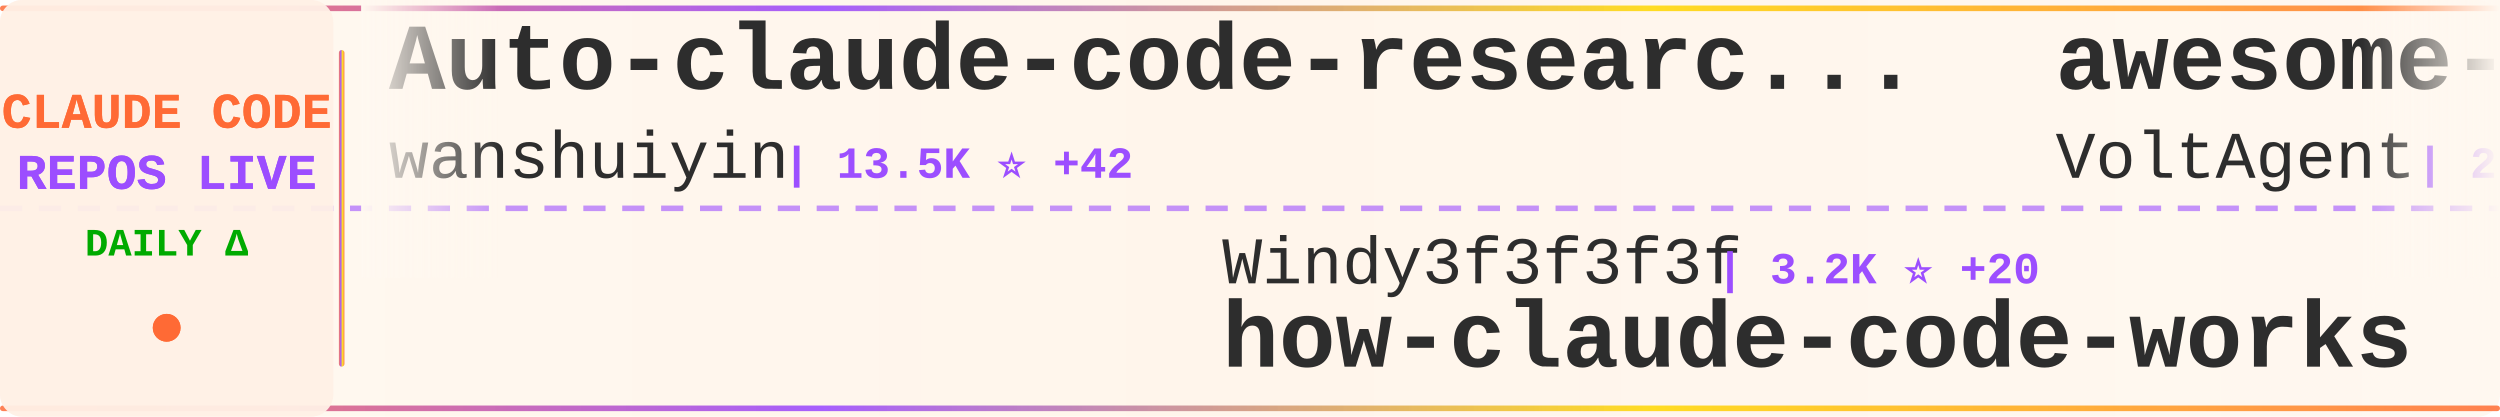
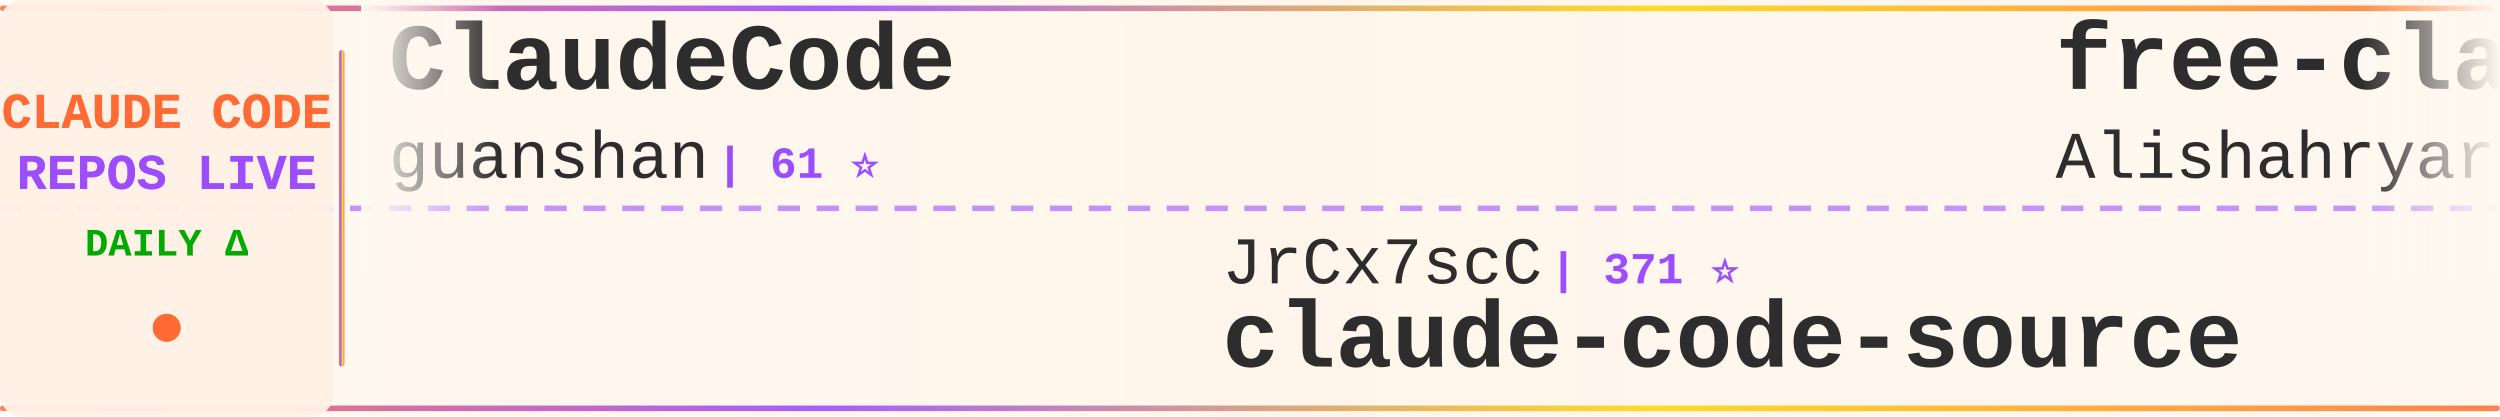
<svg xmlns="http://www.w3.org/2000/svg" width="900" height="150">
  <defs>
    <linearGradient id="tickerBg" x1="0%" y1="0%" x2="100%" y2="0%">
      <stop offset="0%" style="stop-color:#fff8f0;stop-opacity:0.98" />
      <stop offset="50%" style="stop-color:#fff5eb;stop-opacity:1" />
      <stop offset="100%" style="stop-color:#fff8f0;stop-opacity:0.98" />
    </linearGradient>
    <linearGradient id="borderGrad" x1="0%" y1="0%" x2="100%" y2="0%">
      <stop offset="0%" style="stop-color:#FF6B35;stop-opacity:0.85">
        <animate attributeName="stop-opacity" values="0.85;1;0.85" dur="2s" repeatCount="indefinite" />
      </stop>
      <stop offset="33%" style="stop-color:#9C4EFF;stop-opacity:0.9">
        <animate attributeName="stop-opacity" values="0.9;1;0.9" dur="2.2s" repeatCount="indefinite" />
      </stop>
      <stop offset="66%" style="stop-color:#FFD700;stop-opacity:0.85">
        <animate attributeName="stop-opacity" values="0.85;1;0.85" dur="1.8s" repeatCount="indefinite" />
      </stop>
      <stop offset="100%" style="stop-color:#FF6B35;stop-opacity:0.85">
        <animate attributeName="stop-opacity" values="0.85;1;0.85" dur="2s" repeatCount="indefinite" />
      </stop>
    </linearGradient>
    <filter id="textGlow">
      <feGaussianBlur stdDeviation="0.15" result="coloredBlur" />
      <feMerge>
        <feMergeNode in="coloredBlur" />
        <feMergeNode in="SourceGraphic" />
      </feMerge>
    </filter>
    <filter id="metricGlow">
      <feGaussianBlur stdDeviation="0.2" result="coloredBlur" />
      <feMerge>
        <feMergeNode in="coloredBlur" />
        <feMergeNode in="SourceGraphic" />
      </feMerge>
    </filter>
    <linearGradient id="leftFade" x1="0%" y1="0%" x2="100%" y2="0%">
      <stop offset="0%" style="stop-color:#fff8f0;stop-opacity:1" />
      <stop offset="100%" style="stop-color:#fff8f0;stop-opacity:0" />
    </linearGradient>
    <linearGradient id="rightFade" x1="0%" y1="0%" x2="100%" y2="0%">
      <stop offset="0%" style="stop-color:#fff8f0;stop-opacity:0" />
      <stop offset="100%" style="stop-color:#fff8f0;stop-opacity:1" />
    </linearGradient>
  </defs>
  <rect width="900" height="150" fill="url(#tickerBg)" rx="8" />
  <rect x="0" y="2" width="900" height="2" fill="url(#borderGrad)" rx="1" />
  <rect x="0" y="146" width="900" height="2" fill="url(#borderGrad)" rx="1" />
  <line x1="0" y1="75" x2="900" y2="75" stroke="#9C4EFF" stroke-width="2" stroke-dasharray="8 6" opacity="0.6" />
  <rect x="0" y="0" width="120" height="150" fill="#fff0e6" opacity="0.95" rx="8" />
  <text x="60" y="46" font-family="'Courier New', monospace" font-size="18" font-weight="bold" fill="#FF6B35" text-anchor="middle" filter="url(#textGlow)">
    CLAUDE CODE
  </text>
  <text x="60" y="68" font-family="'Courier New', monospace" font-size="18" font-weight="bold" fill="#9C4EFF" text-anchor="middle" filter="url(#textGlow)">
    REPOS LIVE
  </text>
  <text x="60" y="92" font-family="'Courier New', monospace" font-size="14" font-weight="bold" fill="#00aa00" text-anchor="middle">
    DAILY Δ
  </text>
  <circle cx="60" cy="118" r="5" fill="#FF6B35" filter="url(#metricGlow)">
    <animate attributeName="r" values="4;6;4" dur="1.5s" repeatCount="indefinite" />
    <animate attributeName="opacity" values="0.6;1;0.6" dur="1.5s" repeatCount="indefinite" />
  </circle>
  <rect x="122" y="18" width="2" height="114" fill="url(#borderGrad)" rx="1" />
  <clipPath id="tickerClip">
    <rect x="130" y="0" width="770" height="150" />
  </clipPath>
  <g clip-path="url(#tickerClip)">
    <g id="tickerItems">
      <animateTransform attributeName="transform" attributeType="XML" type="translate" from="0 0" to="-3000 0" dur="54s" repeatCount="indefinite" />
      <g transform="translate(0, 0)">
+         <text x="140" y="32" font-family="'Courier New', monospace" font-size="34" font-weight="bold" fill="#2d2d2d">ClaudeCode</text>
+         <text x="140" y="64" font-family="'Courier New', monospace" font-size="24" font-weight="normal" fill="#2d2d2d" opacity="1.0">guanshan</text>
+         <text x="258" y="64" font-family="'Courier New', monospace" font-size="16" font-weight="bold" fill="#9C4EFF"> | 61 ⭐</text>
+       </g>
+       <g transform="translate(300, 0)">
+         <text x="140" y="102" font-family="'Courier New', monospace" font-size="24" font-weight="normal" fill="#2d2d2d" opacity="1.0">JrCx7scC</text>
+         <text x="258" y="102" font-family="'Courier New', monospace" font-size="16" font-weight="bold" fill="#9C4EFF"> | 371 ⭐</text>
+         <text x="140" y="132" font-family="'Courier New', monospace" font-size="34" font-weight="bold" fill="#2d2d2d">claude-code-source</text>
+       </g>
+       <g transform="translate(600, 0)">
+         <text x="140" y="32" font-family="'Courier New', monospace" font-size="34" font-weight="bold" fill="#2d2d2d">free-claude-code</text>
+         <text x="140" y="64" font-family="'Courier New', monospace" font-size="24" font-weight="normal" fill="#2d2d2d" opacity="1.0">Alishahryar1</text>
+         <text x="306" y="64" font-family="'Courier New', monospace" font-size="16" font-weight="bold" fill="#9C4EFF"> | 40.5K ⭐ +237</text>
+       </g>
+       <g transform="translate(900, 0)">
+         <text x="140" y="102" font-family="'Courier New', monospace" font-size="24" font-weight="normal" fill="#2d2d2d" opacity="1.0">disler</text>
+         <text x="234" y="102" font-family="'Courier New', monospace" font-size="16" font-weight="bold" fill="#9C4EFF"> | 3.8K ⭐ +2</text>
+         <text x="140" y="132" font-family="'Courier New', monospace" font-size="34" font-weight="bold" fill="#2d2d2d">claude-code-hooks-master...</text>
+       </g>
+       <g transform="translate(1200, 0)">
+         <text x="140" y="32" font-family="'Courier New', monospace" font-size="34" font-weight="bold" fill="#2d2d2d">claude-code-source</text>
+         <text x="140" y="64" font-family="'Courier New', monospace" font-size="24" font-weight="normal" fill="#2d2d2d" opacity="1.0">AprilNEA</text>
+         <text x="258" y="64" font-family="'Courier New', monospace" font-size="16" font-weight="bold" fill="#9C4EFF"> | 392 ⭐ +1</text>
+       </g>
+       <g transform="translate(1500, 0)">
+         <text x="140" y="102" font-family="'Courier New', monospace" font-size="24" font-weight="normal" fill="#2d2d2d" opacity="1.0">Cranot</text>
+         <text x="234" y="102" font-family="'Courier New', monospace" font-size="16" font-weight="bold" fill="#9C4EFF"> | 2.8K ⭐ +2</text>
+         <text x="140" y="132" font-family="'Courier New', monospace" font-size="34" font-weight="bold" fill="#2d2d2d">claude-code-guide</text>
+       </g>
+       <g transform="translate(1800, 0)">
        <text x="140" y="32" font-family="'Courier New', monospace" font-size="34" font-weight="bold" fill="#2d2d2d">Auto-claude-code-researc...</text>
        <text x="140" y="64" font-family="'Courier New', monospace" font-size="24" font-weight="normal" fill="#2d2d2d" opacity="1.0">wanshuiyin</text>
-         <text x="282" y="64" font-family="'Courier New', monospace" font-size="16" font-weight="bold" fill="#9C4EFF"> | 13.5K ⭐ +42</text>
-       </g>
-       <g transform="translate(300, 0)">
-         <text x="140" y="102" font-family="'Courier New', monospace" font-size="24" font-weight="normal" fill="#2d2d2d" opacity="1.0">Windy3f3f3f3f</text>
-         <text x="318" y="102" font-family="'Courier New', monospace" font-size="16" font-weight="bold" fill="#9C4EFF"> | 3.2K ⭐ +20</text>
-         <text x="140" y="132" font-family="'Courier New', monospace" font-size="34" font-weight="bold" fill="#2d2d2d">how-claude-code-works</text>
-       </g>
-       <g transform="translate(600, 0)">
-         <text x="140" y="32" font-family="'Courier New', monospace" font-size="34" font-weight="bold" fill="#2d2d2d">awesome-claude-code-suba...</text>
-         <text x="140" y="64" font-family="'Courier New', monospace" font-size="24" font-weight="normal" fill="#2d2d2d" opacity="1.0">VoltAgent</text>
-         <text x="270" y="64" font-family="'Courier New', monospace" font-size="16" font-weight="bold" fill="#9C4EFF"> | 23.4K ⭐ +48</text>
-       </g>
-       <g transform="translate(900, 0)">
-         <text x="140" y="102" font-family="'Courier New', monospace" font-size="24" font-weight="normal" fill="#2d2d2d" opacity="1.0">krusemediallc</text>
-         <text x="318" y="102" font-family="'Courier New', monospace" font-size="16" font-weight="bold" fill="#9C4EFF"> | 1.0K ⭐ +4</text>
-         <text x="140" y="132" font-family="'Courier New', monospace" font-size="34" font-weight="bold" fill="#2d2d2d">arcads-claude-code</text>
-       </g>
-       <g transform="translate(1200, 0)">
-         <text x="140" y="32" font-family="'Courier New', monospace" font-size="34" font-weight="bold" fill="#2d2d2d">claude-code-analysis</text>
-         <text x="140" y="64" font-family="'Courier New', monospace" font-size="24" font-weight="normal" fill="#2d2d2d" opacity="1.0">liuup</text>
-         <text x="222" y="64" font-family="'Courier New', monospace" font-size="16" font-weight="bold" fill="#9C4EFF"> | 3.6K ⭐ +7</text>
-       </g>
-       <g transform="translate(1500, 0)">
-         <text x="140" y="102" font-family="'Courier New', monospace" font-size="24" font-weight="normal" fill="#2d2d2d" opacity="1.0">davila7</text>
-         <text x="246" y="102" font-family="'Courier New', monospace" font-size="16" font-weight="bold" fill="#9C4EFF"> | 29.6K ⭐ +110</text>
-         <text x="140" y="132" font-family="'Courier New', monospace" font-size="34" font-weight="bold" fill="#2d2d2d">claude-code-templates</text>
-       </g>
-       <g transform="translate(1800, 0)">
-         <text x="140" y="32" font-family="'Courier New', monospace" font-size="34" font-weight="bold" fill="#2d2d2d">andrej-karpathy-skills</text>
-         <text x="140" y="64" font-family="'Courier New', monospace" font-size="24" font-weight="normal" fill="#2d2d2d" opacity="1.0">multica-ai</text>
-         <text x="282" y="64" font-family="'Courier New', monospace" font-size="16" font-weight="bold" fill="#9C4EFF"> | 193.3K ⭐ +476</text>
+         <text x="282" y="64" font-family="'Courier New', monospace" font-size="16" font-weight="bold" fill="#9C4EFF"> | 13.5K ⭐ +39</text>
      </g>
      <g transform="translate(2100, 0)">
-         <text x="140" y="102" font-family="'Courier New', monospace" font-size="24" font-weight="normal" fill="#2d2d2d" opacity="1.0">LING71671</text>
-         <text x="270" y="102" font-family="'Courier New', monospace" font-size="16" font-weight="bold" fill="#9C4EFF"> | 918 ⭐</text>
-         <text x="140" y="132" font-family="'Courier New', monospace" font-size="34" font-weight="bold" fill="#2d2d2d">Open-ClaudeCode</text>
+         <text x="140" y="102" font-family="'Courier New', monospace" font-size="24" font-weight="normal" fill="#2d2d2d" opacity="1.0">anthropics</text>
+         <text x="282" y="102" font-family="'Courier New', monospace" font-size="16" font-weight="bold" fill="#9C4EFF"> | 5.6K ⭐ +10</text>
+         <text x="140" y="132" font-family="'Courier New', monospace" font-size="34" font-weight="bold" fill="#2d2d2d">claude-code-security-rev...</text>
      </g>
      <g transform="translate(2400, 0)">
-         <text x="140" y="32" font-family="'Courier New', monospace" font-size="34" font-weight="bold" fill="#2d2d2d">claude-code-proxy</text>
-         <text x="140" y="64" font-family="'Courier New', monospace" font-size="24" font-weight="normal" fill="#2d2d2d" opacity="1.0">fuergaosi233</text>
-         <text x="306" y="64" font-family="'Courier New', monospace" font-size="16" font-weight="bold" fill="#9C4EFF"> | 2.7K ⭐ +4</text>
+         <text x="140" y="32" font-family="'Courier New', monospace" font-size="34" font-weight="bold" fill="#2d2d2d">claude-code-tudou</text>
+         <text x="140" y="64" font-family="'Courier New', monospace" font-size="24" font-weight="normal" fill="#2d2d2d" opacity="1.0">AICoderTudou</text>
+         <text x="306" y="64" font-family="'Courier New', monospace" font-size="16" font-weight="bold" fill="#9C4EFF"> | 498 ⭐</text>
      </g>
      <g transform="translate(2700, 0)">
-         <text x="140" y="102" font-family="'Courier New', monospace" font-size="24" font-weight="normal" fill="#2d2d2d" opacity="1.0">anthropics</text>
-         <text x="282" y="102" font-family="'Courier New', monospace" font-size="16" font-weight="bold" fill="#9C4EFF"> | 910 ⭐ +2</text>
-         <text x="140" y="132" font-family="'Courier New', monospace" font-size="34" font-weight="bold" fill="#2d2d2d">claude-code-base-action</text>
+         <text x="140" y="102" font-family="'Courier New', monospace" font-size="24" font-weight="normal" fill="#2d2d2d" opacity="1.0">ponponon</text>
+         <text x="258" y="102" font-family="'Courier New', monospace" font-size="16" font-weight="bold" fill="#9C4EFF"> | 2.3K ⭐</text>
+         <text x="140" y="132" font-family="'Courier New', monospace" font-size="34" font-weight="bold" fill="#2d2d2d">claude_code_src</text>
      </g>
      <g transform="translate(3000, 0)">
-         <text x="140" y="32" font-family="'Courier New', monospace" font-size="34" font-weight="bold" fill="#2d2d2d">Auto-claude-code-researc...</text>
-         <text x="140" y="64" font-family="'Courier New', monospace" font-size="24" font-weight="normal" fill="#2d2d2d" opacity="1.0">wanshuiyin</text>
-         <text x="282" y="64" font-family="'Courier New', monospace" font-size="16" font-weight="bold" fill="#9C4EFF"> | 13.5K ⭐ +42</text>
+         <text x="140" y="32" font-family="'Courier New', monospace" font-size="34" font-weight="bold" fill="#2d2d2d">ClaudeCode</text>
+         <text x="140" y="64" font-family="'Courier New', monospace" font-size="24" font-weight="normal" fill="#2d2d2d" opacity="1.0">guanshan</text>
+         <text x="258" y="64" font-family="'Courier New', monospace" font-size="16" font-weight="bold" fill="#9C4EFF"> | 61 ⭐</text>
      </g>
      <g transform="translate(3300, 0)">
-         <text x="140" y="102" font-family="'Courier New', monospace" font-size="24" font-weight="normal" fill="#2d2d2d" opacity="1.0">Windy3f3f3f3f</text>
-         <text x="318" y="102" font-family="'Courier New', monospace" font-size="16" font-weight="bold" fill="#9C4EFF"> | 3.2K ⭐ +20</text>
-         <text x="140" y="132" font-family="'Courier New', monospace" font-size="34" font-weight="bold" fill="#2d2d2d">how-claude-code-works</text>
+         <text x="140" y="102" font-family="'Courier New', monospace" font-size="24" font-weight="normal" fill="#2d2d2d" opacity="1.0">JrCx7scC</text>
+         <text x="258" y="102" font-family="'Courier New', monospace" font-size="16" font-weight="bold" fill="#9C4EFF"> | 371 ⭐</text>
+         <text x="140" y="132" font-family="'Courier New', monospace" font-size="34" font-weight="bold" fill="#2d2d2d">claude-code-source</text>
      </g>
      <g transform="translate(3600, 0)">
-         <text x="140" y="32" font-family="'Courier New', monospace" font-size="34" font-weight="bold" fill="#2d2d2d">awesome-claude-code-suba...</text>
-         <text x="140" y="64" font-family="'Courier New', monospace" font-size="24" font-weight="normal" fill="#2d2d2d" opacity="1.0">VoltAgent</text>
-         <text x="270" y="64" font-family="'Courier New', monospace" font-size="16" font-weight="bold" fill="#9C4EFF"> | 23.4K ⭐ +48</text>
+         <text x="140" y="32" font-family="'Courier New', monospace" font-size="34" font-weight="bold" fill="#2d2d2d">free-claude-code</text>
+         <text x="140" y="64" font-family="'Courier New', monospace" font-size="24" font-weight="normal" fill="#2d2d2d" opacity="1.0">Alishahryar1</text>
+         <text x="306" y="64" font-family="'Courier New', monospace" font-size="16" font-weight="bold" fill="#9C4EFF"> | 40.5K ⭐ +237</text>
      </g>
      <g transform="translate(3900, 0)">
-         <text x="140" y="102" font-family="'Courier New', monospace" font-size="24" font-weight="normal" fill="#2d2d2d" opacity="1.0">krusemediallc</text>
-         <text x="318" y="102" font-family="'Courier New', monospace" font-size="16" font-weight="bold" fill="#9C4EFF"> | 1.0K ⭐ +4</text>
-         <text x="140" y="132" font-family="'Courier New', monospace" font-size="34" font-weight="bold" fill="#2d2d2d">arcads-claude-code</text>
+         <text x="140" y="102" font-family="'Courier New', monospace" font-size="24" font-weight="normal" fill="#2d2d2d" opacity="1.0">disler</text>
+         <text x="234" y="102" font-family="'Courier New', monospace" font-size="16" font-weight="bold" fill="#9C4EFF"> | 3.8K ⭐ +2</text>
+         <text x="140" y="132" font-family="'Courier New', monospace" font-size="34" font-weight="bold" fill="#2d2d2d">claude-code-hooks-master...</text>
      </g>
    </g>
  </g>
  <rect x="130" y="0" width="50" height="100" fill="url(#leftFade)" />
  <rect x="850" y="0" width="50" height="100" fill="url(#rightFade)" />
</svg>
